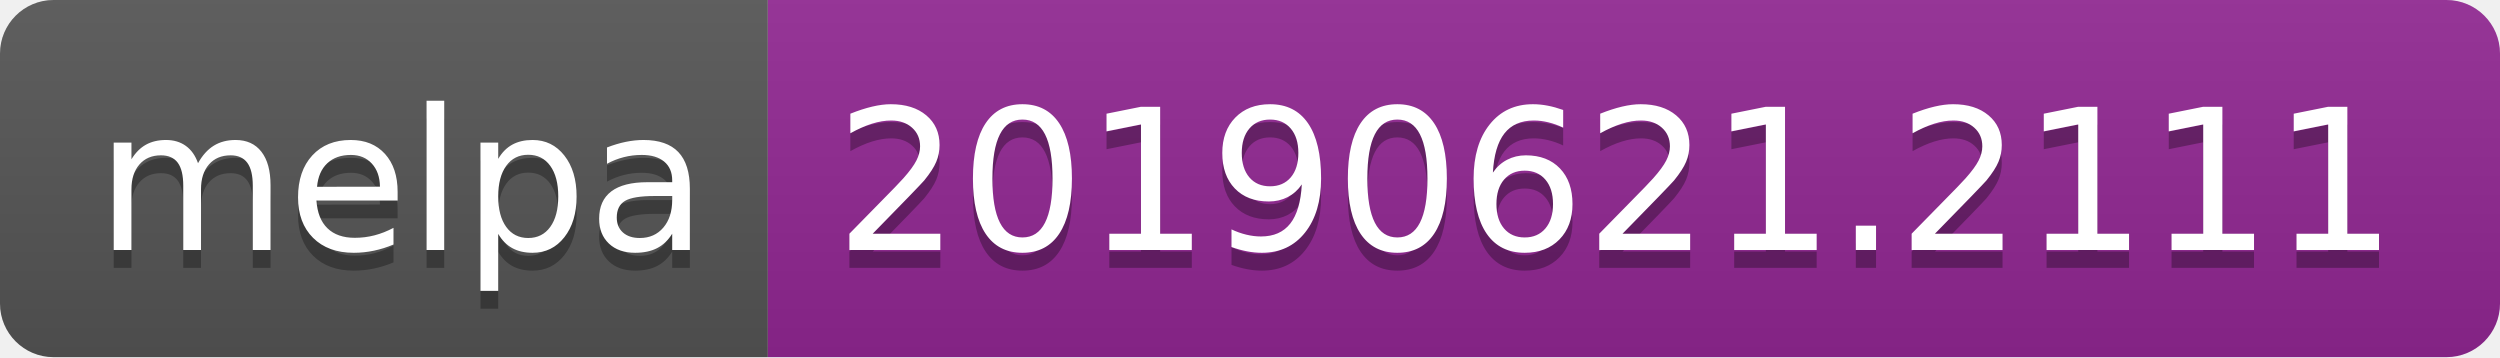
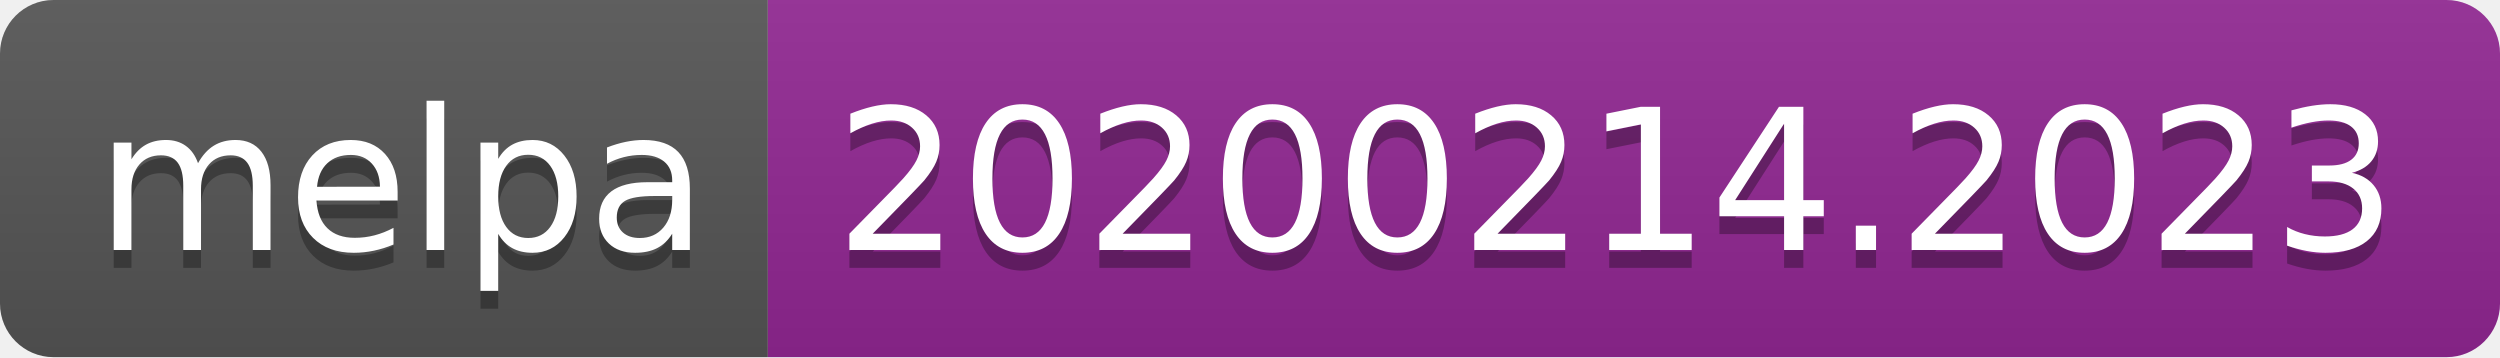
<svg xmlns="http://www.w3.org/2000/svg" width="140" height="20">
  <linearGradient id="b" x2="0" y2="100%">
    <stop offset="0" stop-color="#bbb" stop-opacity=".1" />
    <stop offset="1" stop-opacity=".1" />
  </linearGradient>
  <clipPath id="a">
    <rect width="140" height="20" rx="3" fill="#fff" />
  </clipPath>
  <g clip-path="url(#a)">
    <path fill="#555" d="M0 0h43v20H0z" />
    <path fill="#922793" d="M43 0h97v20H43z" />
    <path fill="url(#b)" d="M0 0h140v20H0z" />
  </g>
  <g fill="#fff" text-anchor="middle" font-family="DejaVu Sans,Verdana,Geneva,sans-serif" font-size="110">
    <text x="225" y="150" fill="#010101" fill-opacity=".3" transform="scale(.1)" textLength="330">melpa</text>
    <text x="225" y="140" transform="scale(.1)" textLength="330">melpa</text>
-     <text x="905" y="150" fill="#010101" fill-opacity=".3" transform="scale(.1)" textLength="870">20190621.2111</text>
-     <text x="905" y="140" transform="scale(.1)" textLength="870">20190621.2111</text>
+     <text x="905" y="150" fill="#010101" fill-opacity=".3" transform="scale(.1)" textLength="870">20200214.2023</text>
+     <text x="905" y="140" transform="scale(.1)" textLength="870">20200214.2023</text>
  </g>
</svg>
